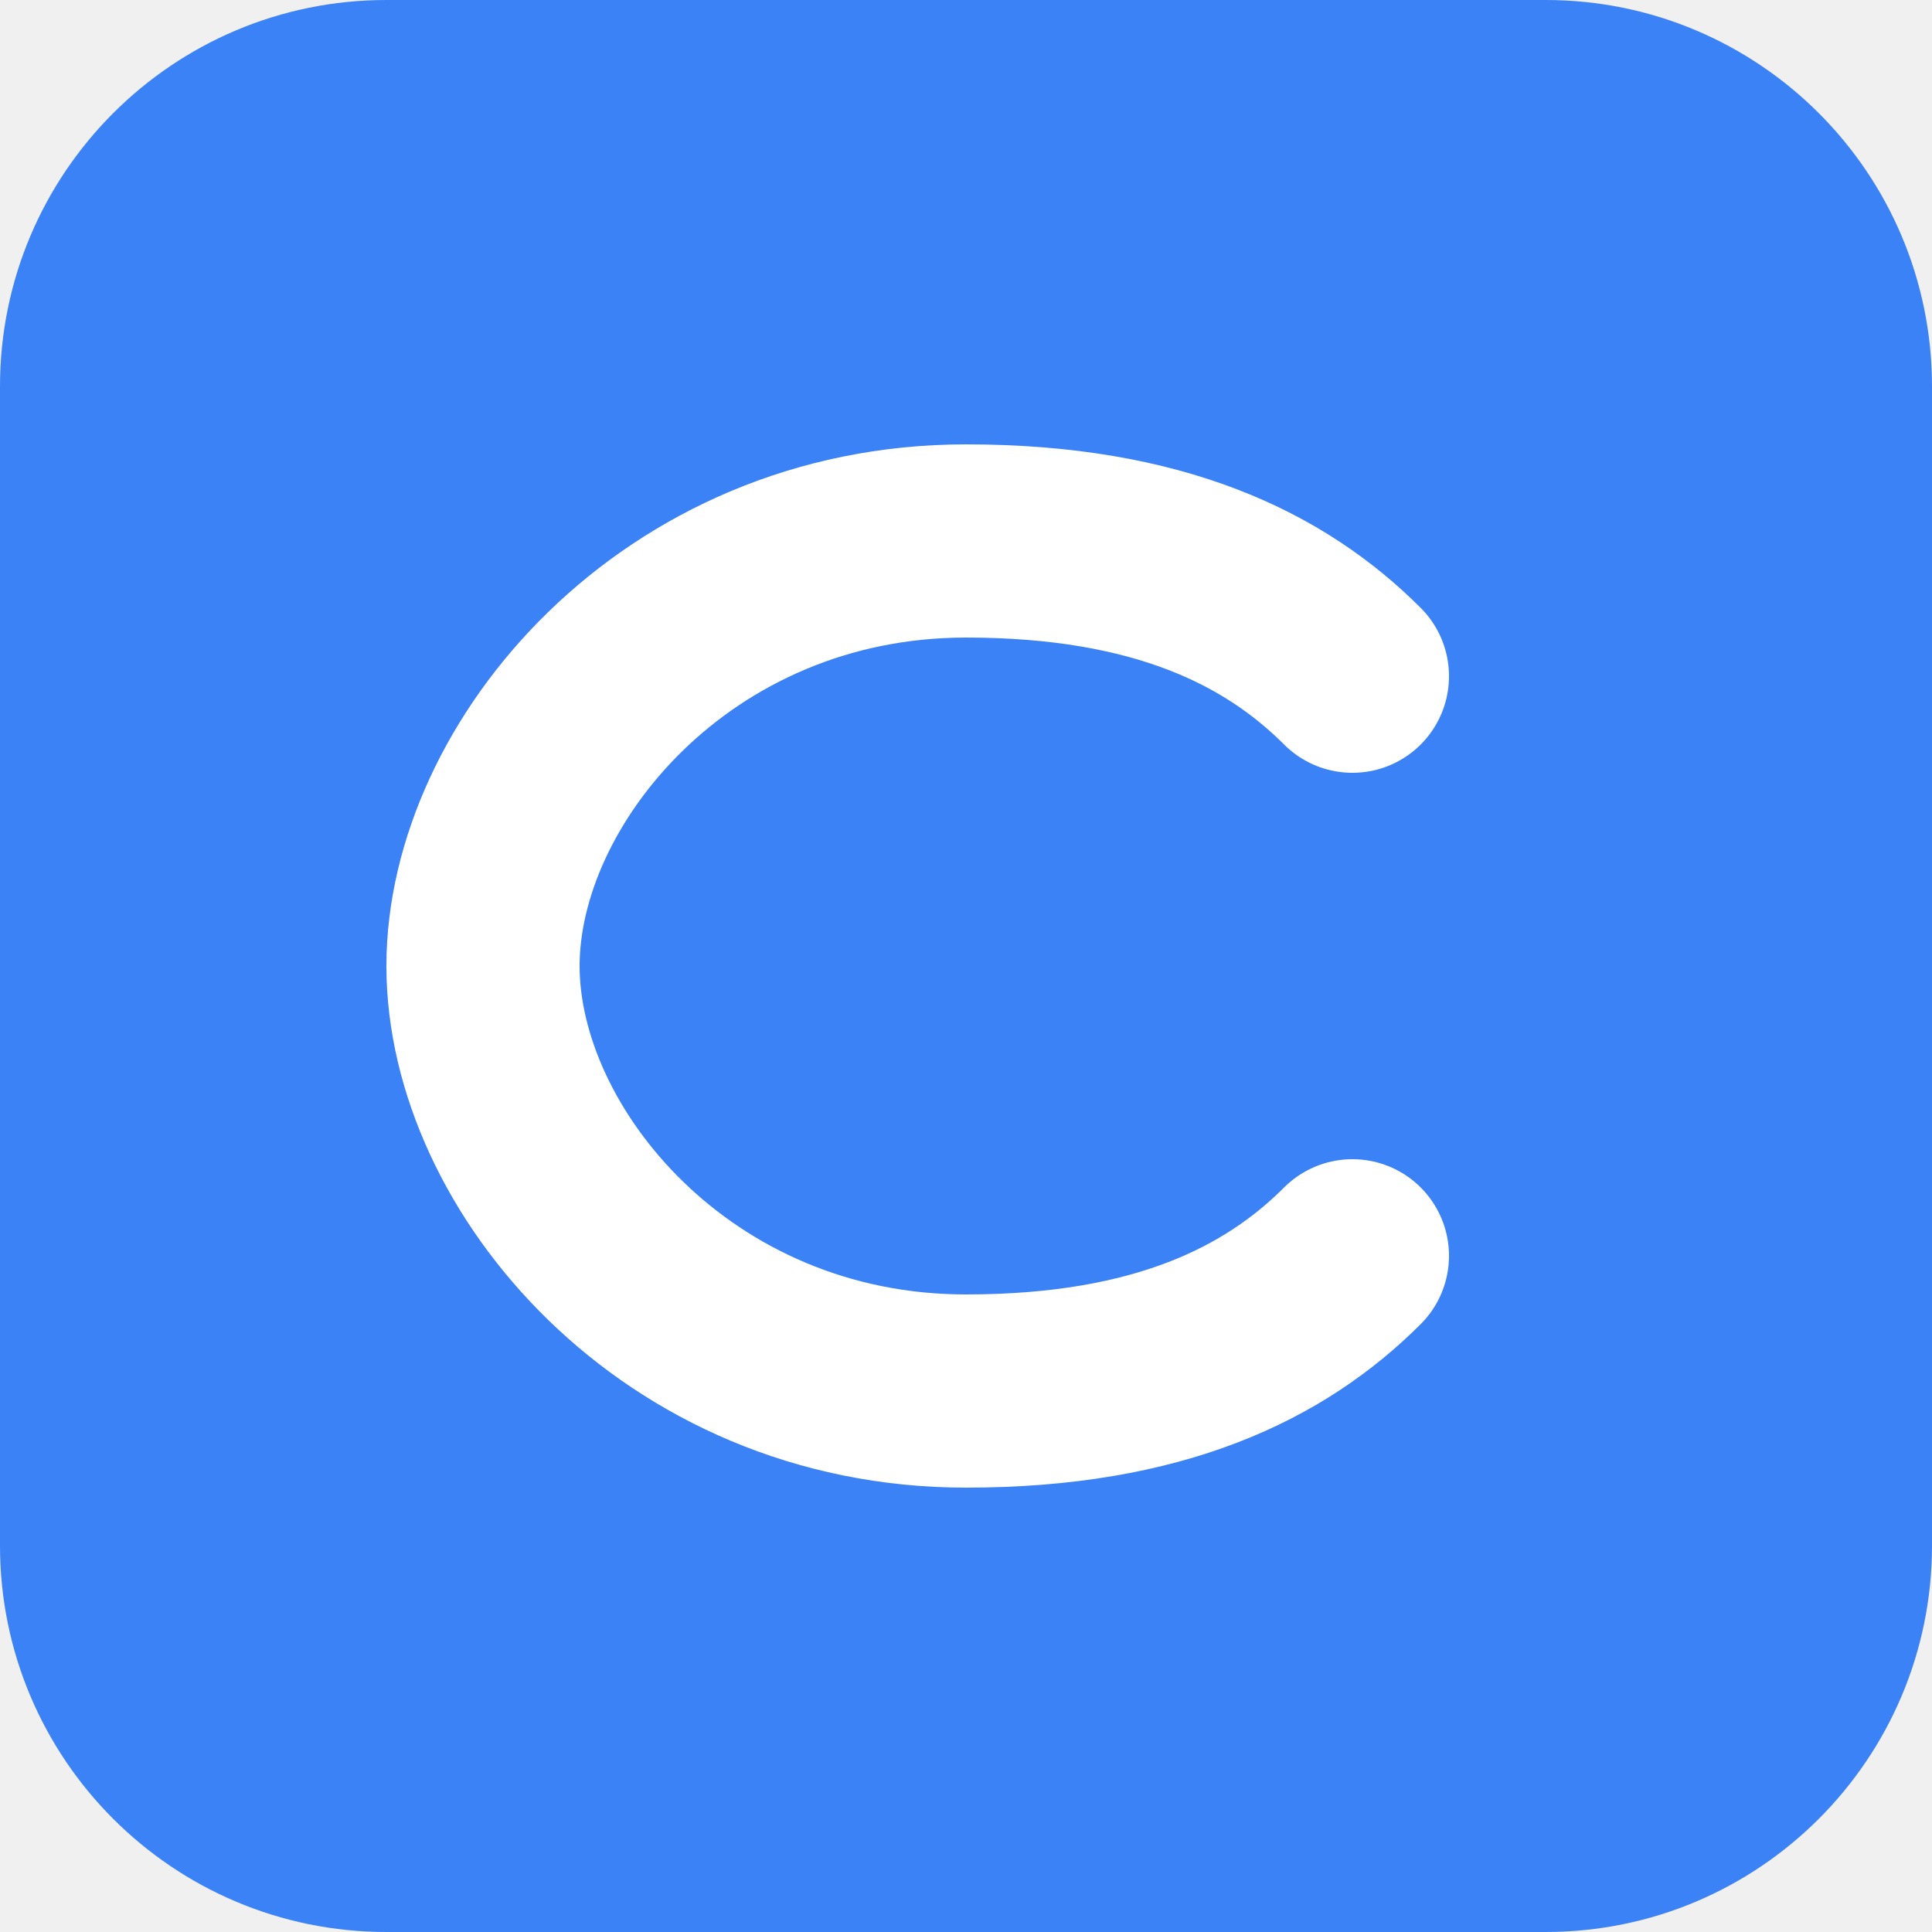
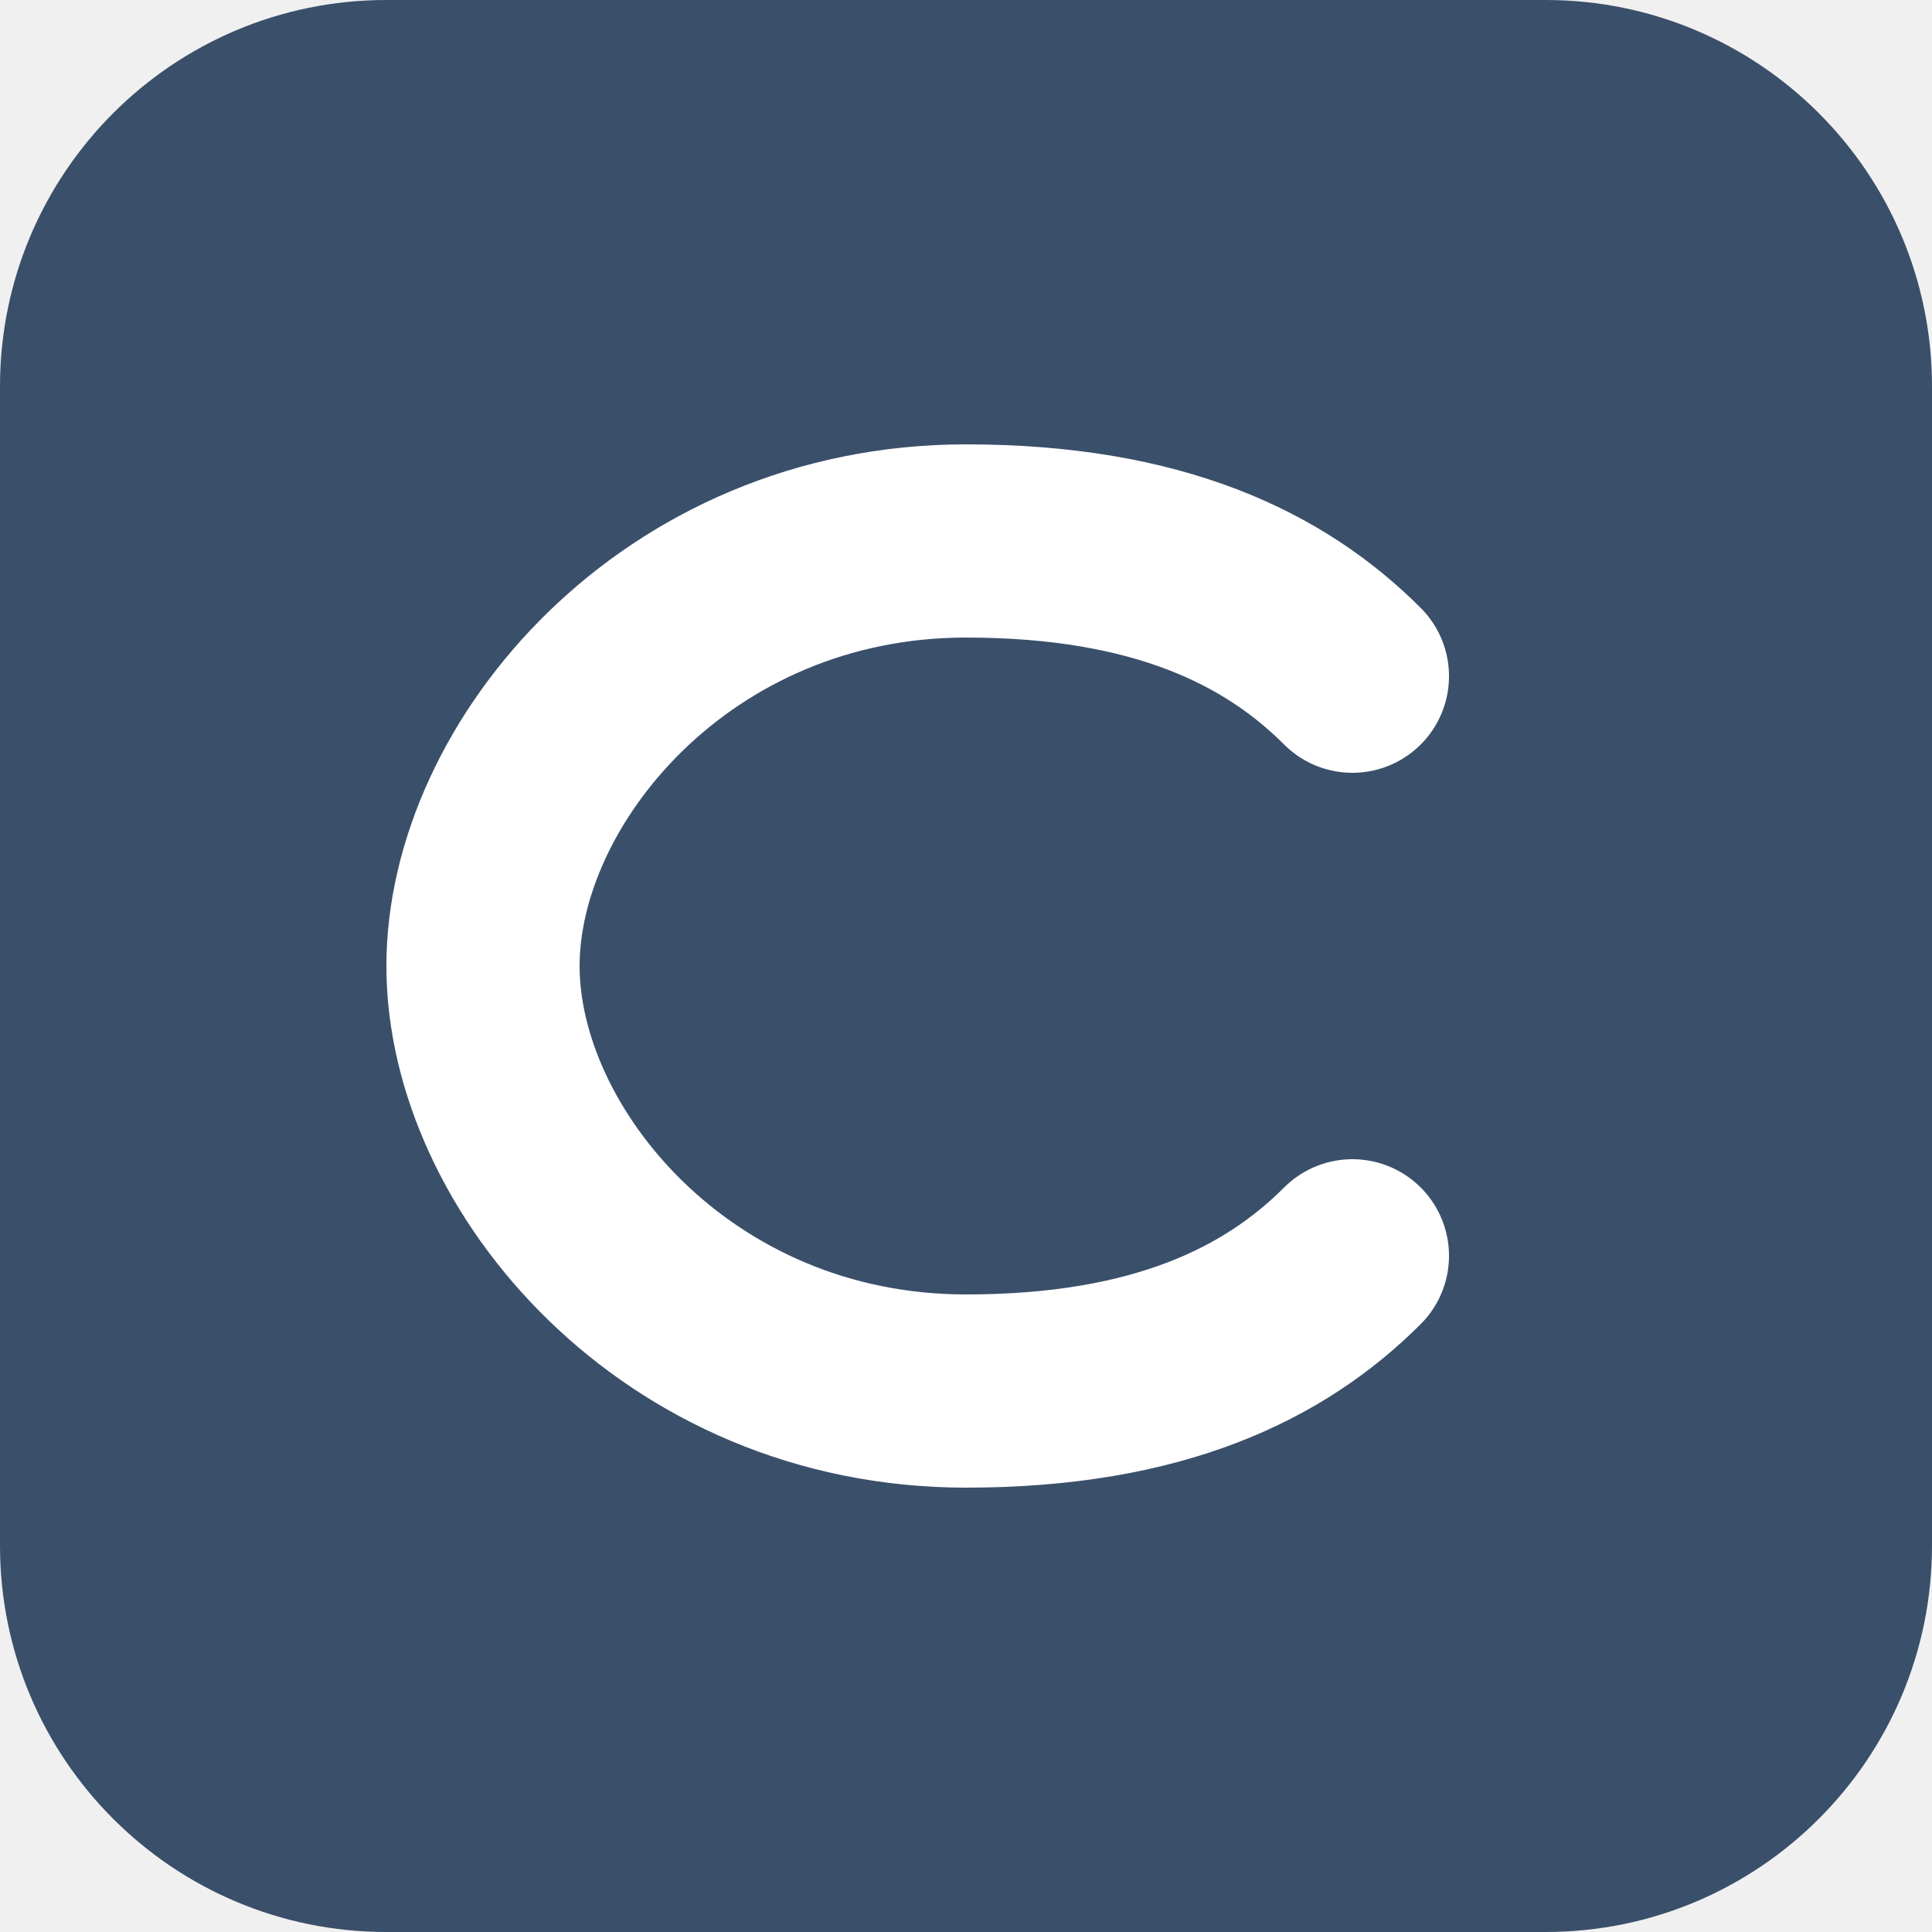
<svg xmlns="http://www.w3.org/2000/svg" viewBox="0 0 100 100">
-   <rect width="100" height="100" rx="20" fill="#3b82f6" />
+   <rect width="100" height="100" rx="20" fill="#3A4F6A" />
  <path d="M70 35C66 31 60 28 50 28C35 28 25 40 25 50C25 60 35 72 50 72C60 72 66 69 70 65" stroke="white" stroke-width="10" fill="none" stroke-linecap="round" />
</svg>
